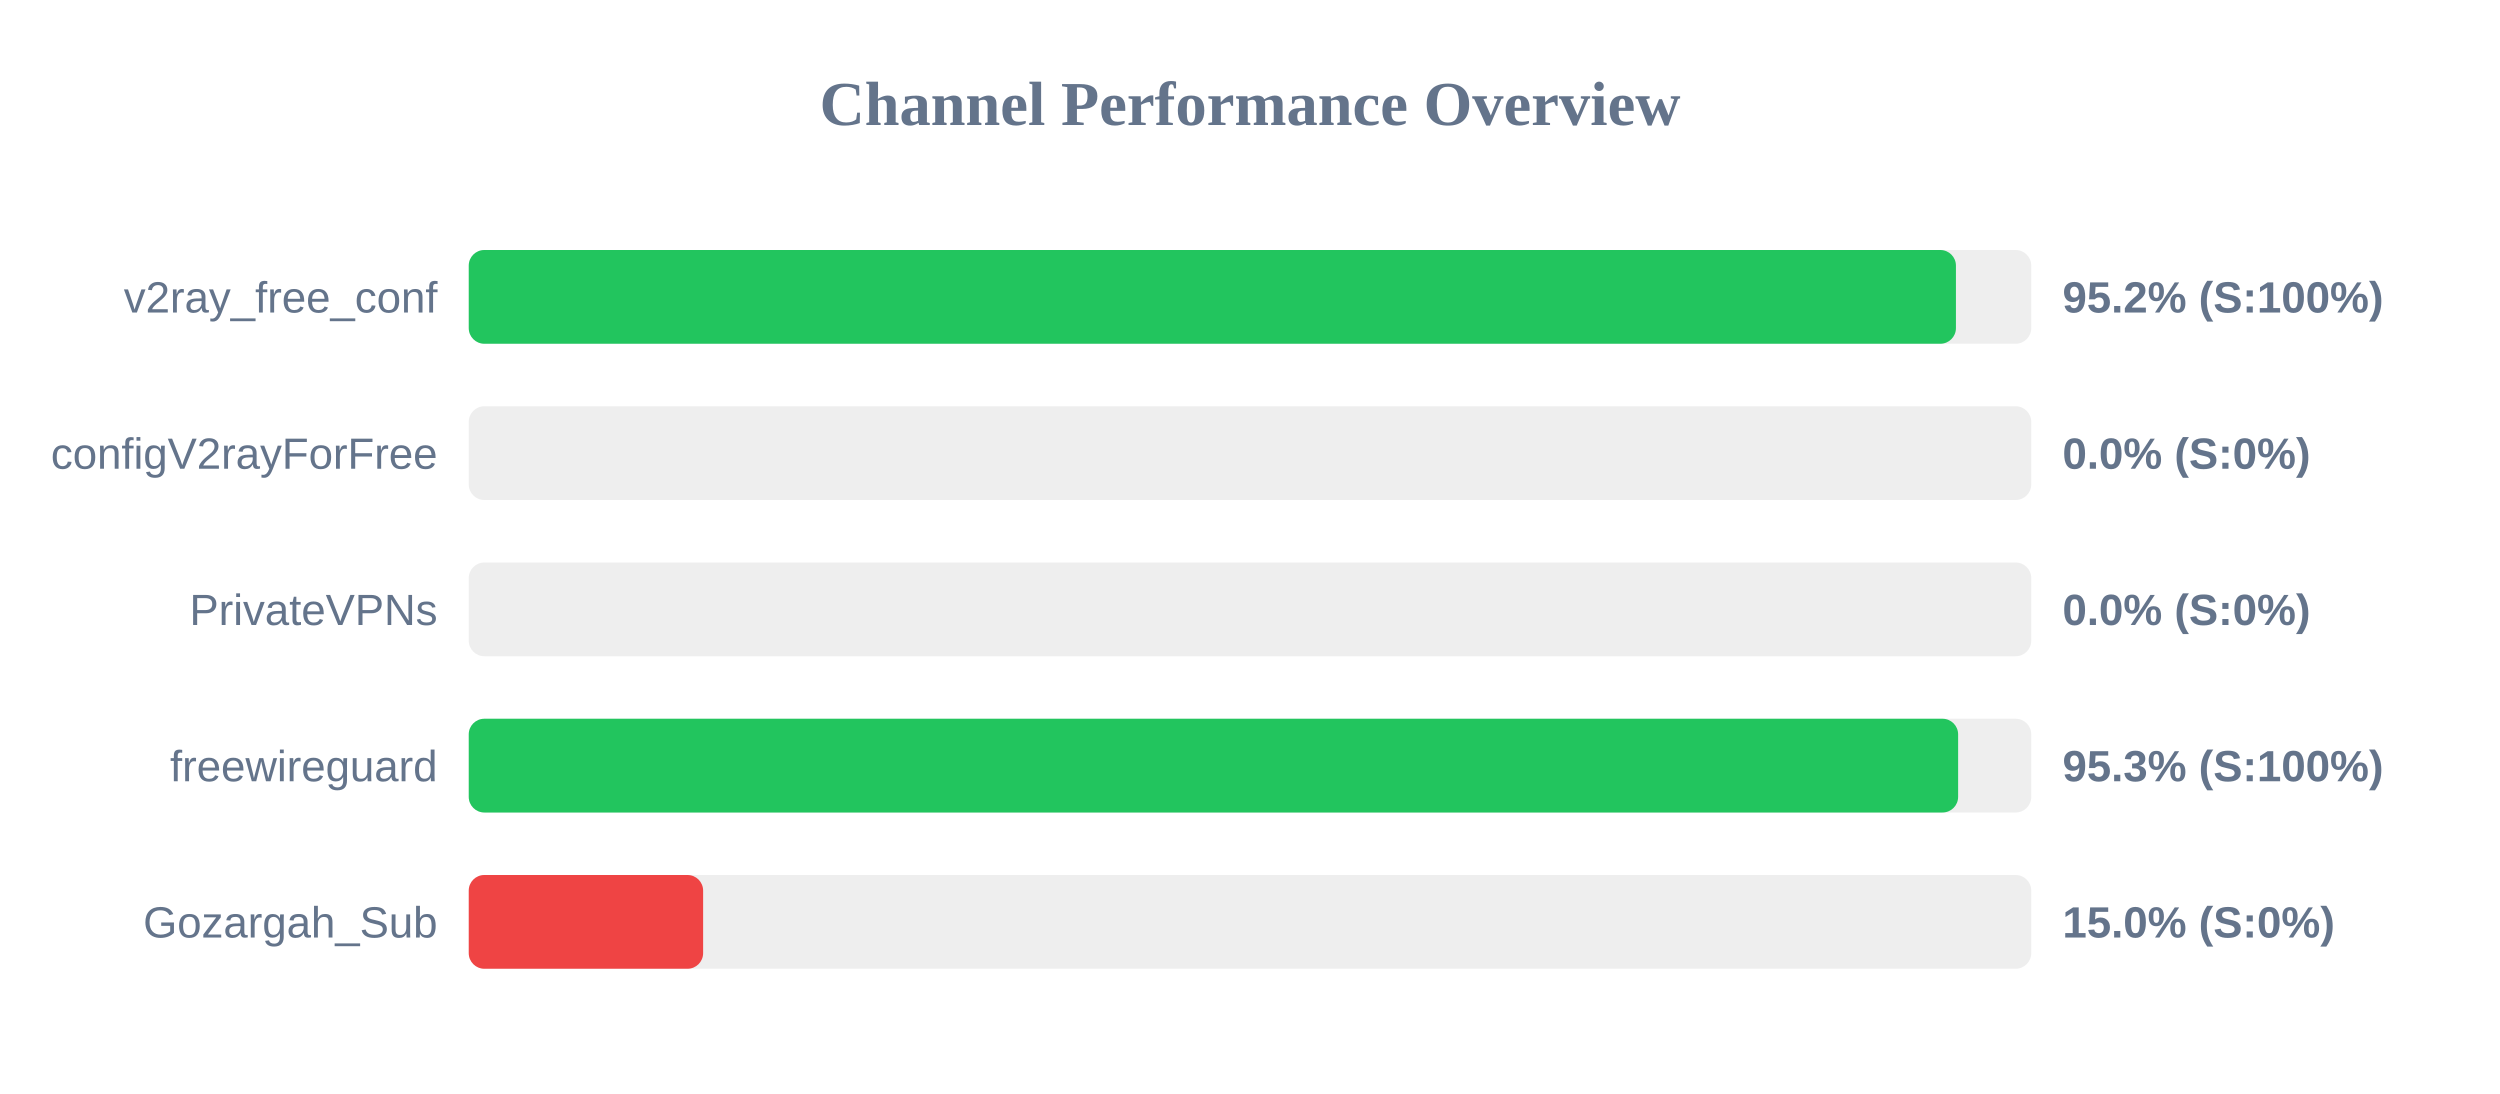
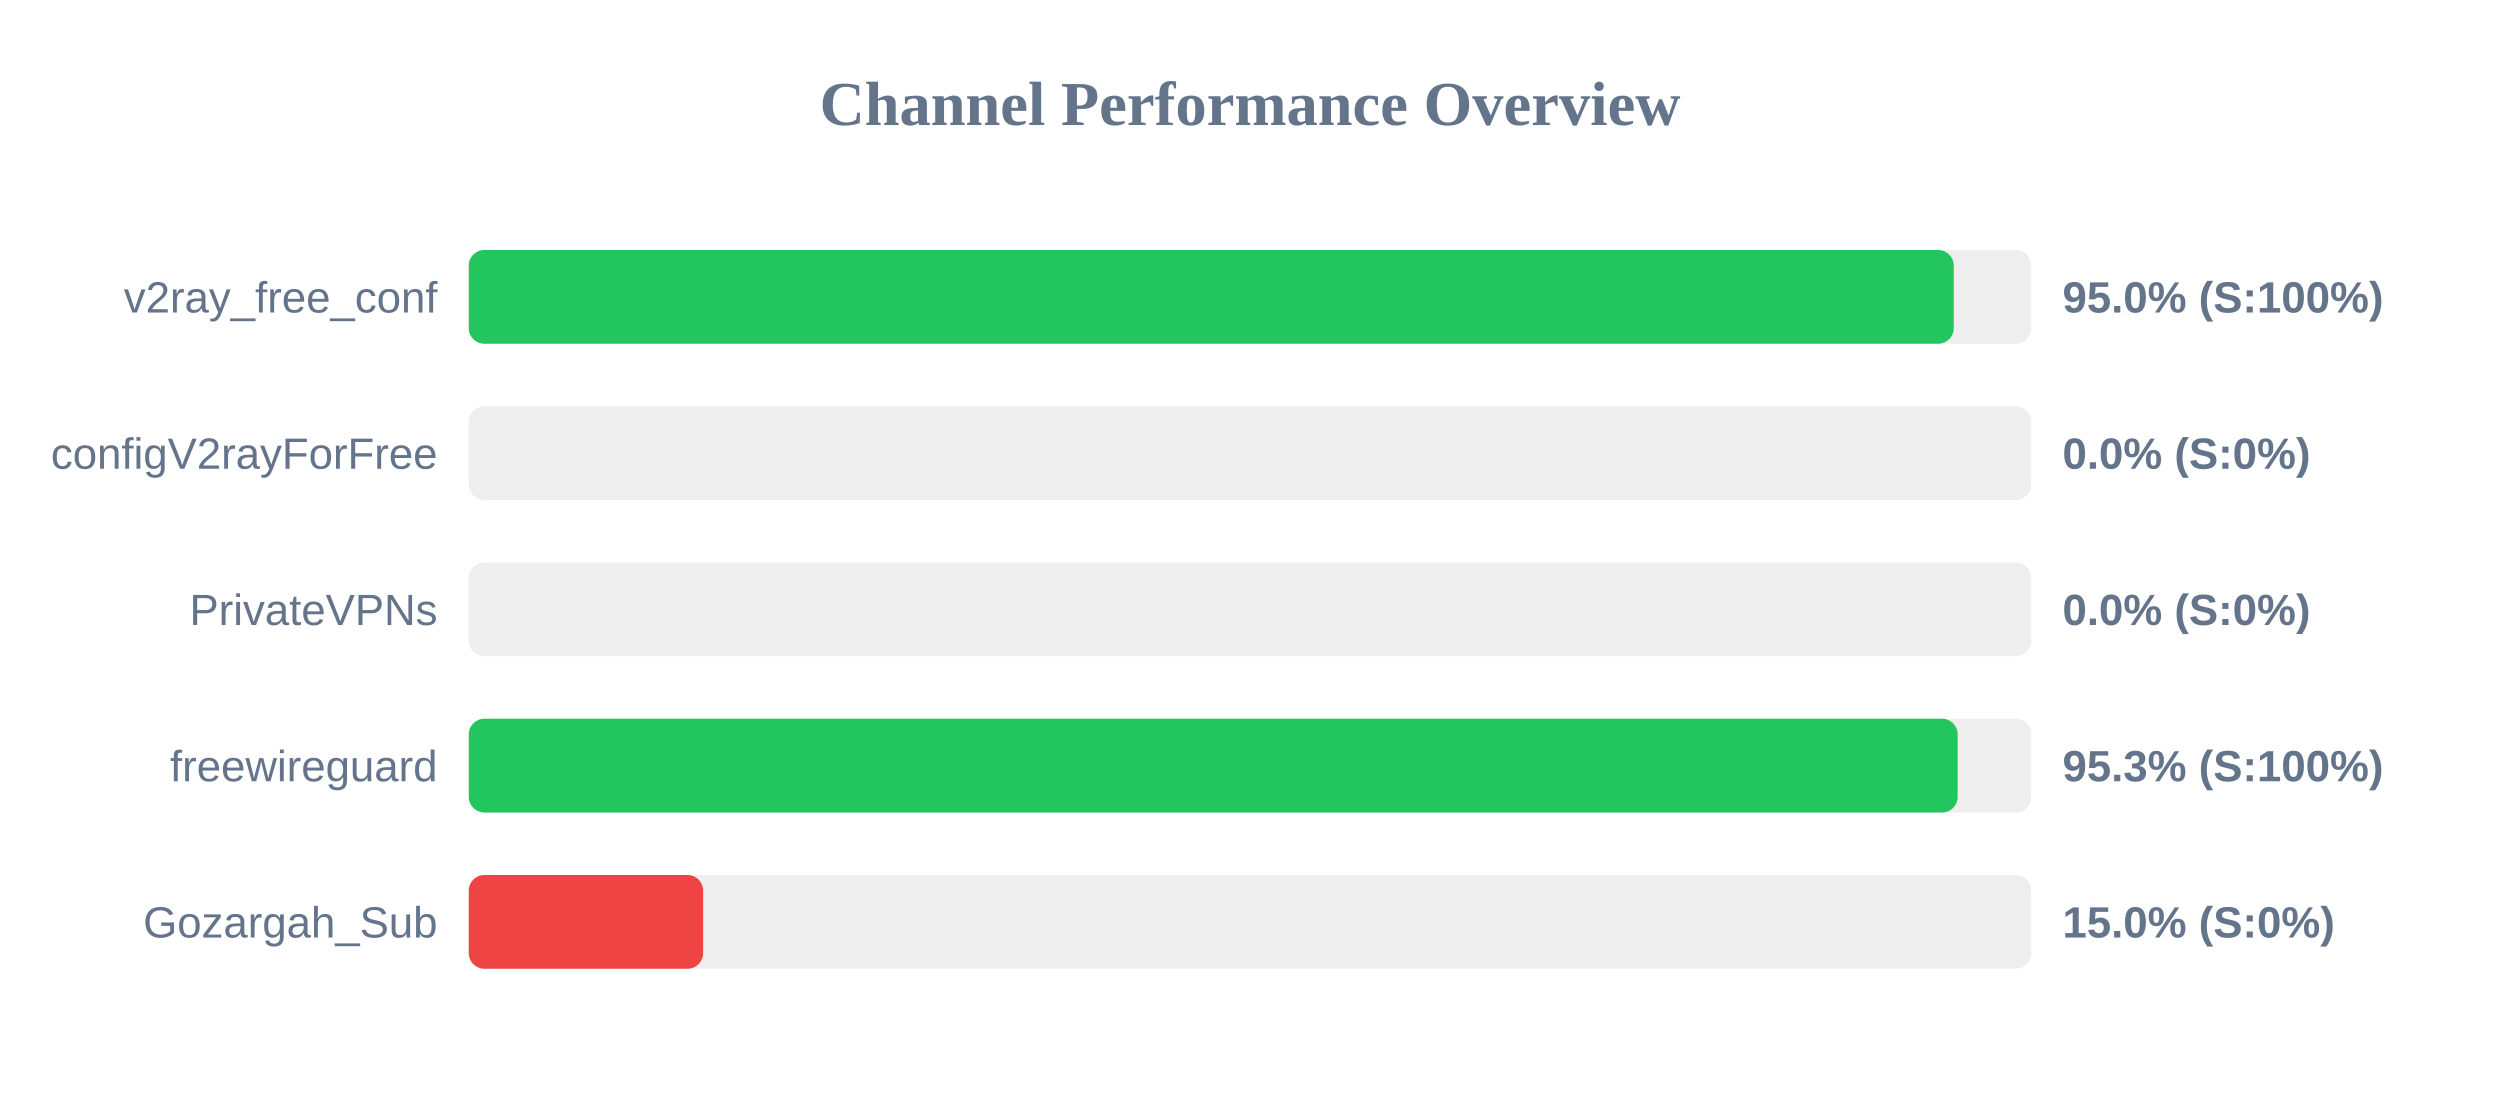
<svg xmlns="http://www.w3.org/2000/svg" width="800" height="350" version="1.1">
  <style>
        .row { font: 14px Arial; fill: #64748b; }
        .score { font: bold 14px Arial; fill: #64748b; }
    </style>
  <text x="400" y="40" text-anchor="middle" font-size="20px" font-weight="bold" fill="#64748b">Channel Performance Overview</text>
  <rect x="150" y="80" width="500" height="30" fill="#eee" rx="5" />
-   <rect x="150" y="80" width="475.9" height="30" fill="#22c55e" rx="5" />
+   <rect x="150" y="80" width="475.2" height="30" fill="#22c55e" rx="5" />
  <text x="140" y="100" text-anchor="end" class="row">v2ray_free_conf</text>
-   <text x="660" y="100" text-anchor="start" class="score">95.2% (S:100%)</text>
+   <text x="660" y="100" text-anchor="start" class="score">95.0% (S:100%)</text>
  <rect x="150" y="130" width="500" height="30" fill="#eee" rx="5" />
  <rect x="150" y="130" width="0.0" height="30" fill="#ef4444" rx="5" />
  <text x="140" y="150" text-anchor="end" class="row">configV2rayForFree</text>
  <text x="660" y="150" text-anchor="start" class="score">0.0% (S:0%)</text>
  <rect x="150" y="180" width="500" height="30" fill="#eee" rx="5" />
  <rect x="150" y="180" width="0.0" height="30" fill="#ef4444" rx="5" />
  <text x="140" y="200" text-anchor="end" class="row">PrivateVPNs</text>
  <text x="660" y="200" text-anchor="start" class="score">0.0% (S:0%)</text>
  <rect x="150" y="230" width="500" height="30" fill="#eee" rx="5" />
-   <rect x="150" y="230" width="476.6" height="30" fill="#22c55e" rx="5" />
+   <rect x="150" y="230" width="476.45" height="30" fill="#22c55e" rx="5" />
  <text x="140" y="250" text-anchor="end" class="row">freewireguard</text>
  <text x="660" y="250" text-anchor="start" class="score">95.3% (S:100%)</text>
  <rect x="150" y="280" width="500" height="30" fill="#eee" rx="5" />
  <rect x="150" y="280" width="75.0" height="30" fill="#ef4444" rx="5" />
  <text x="140" y="300" text-anchor="end" class="row">Gozargah_Sub</text>
  <text x="660" y="300" text-anchor="start" class="score">15.0% (S:0%)</text>
</svg>
